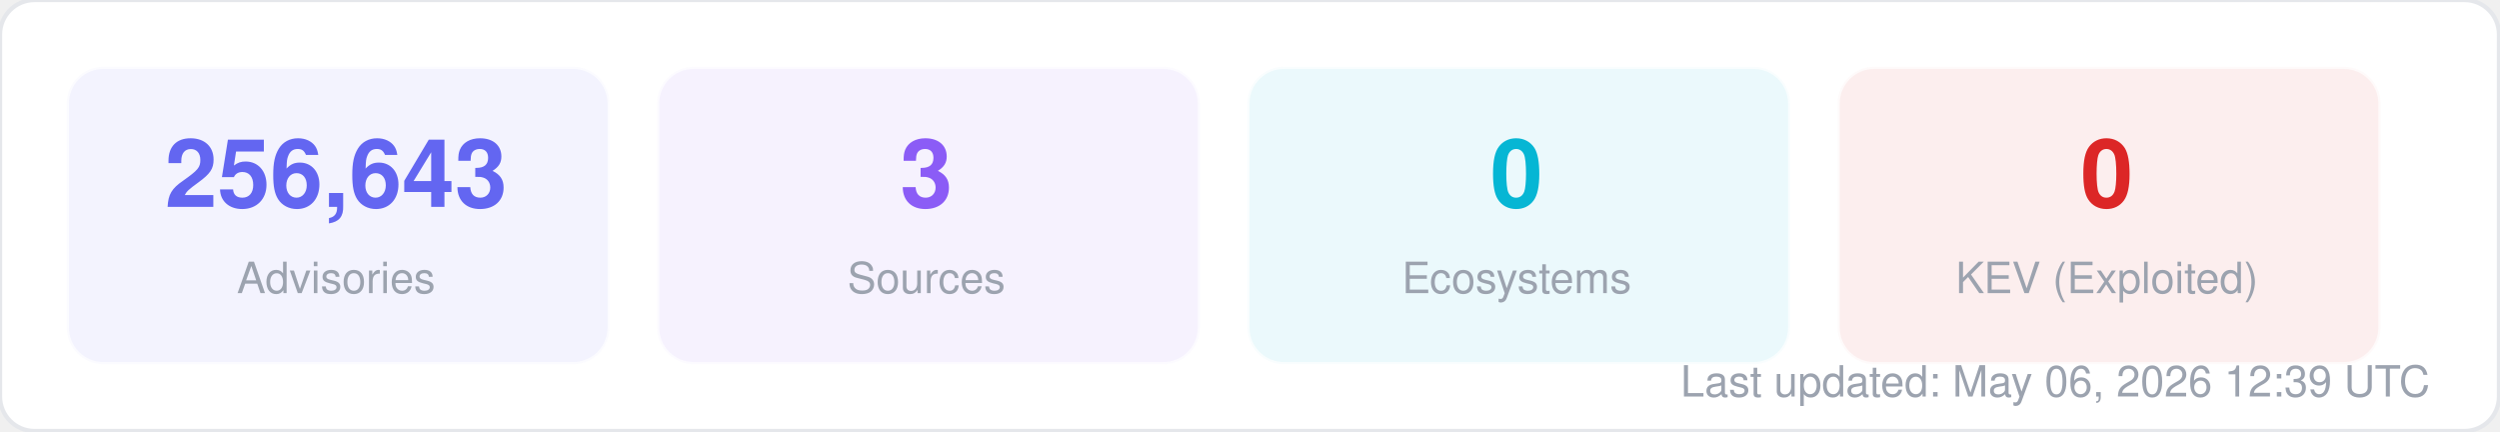
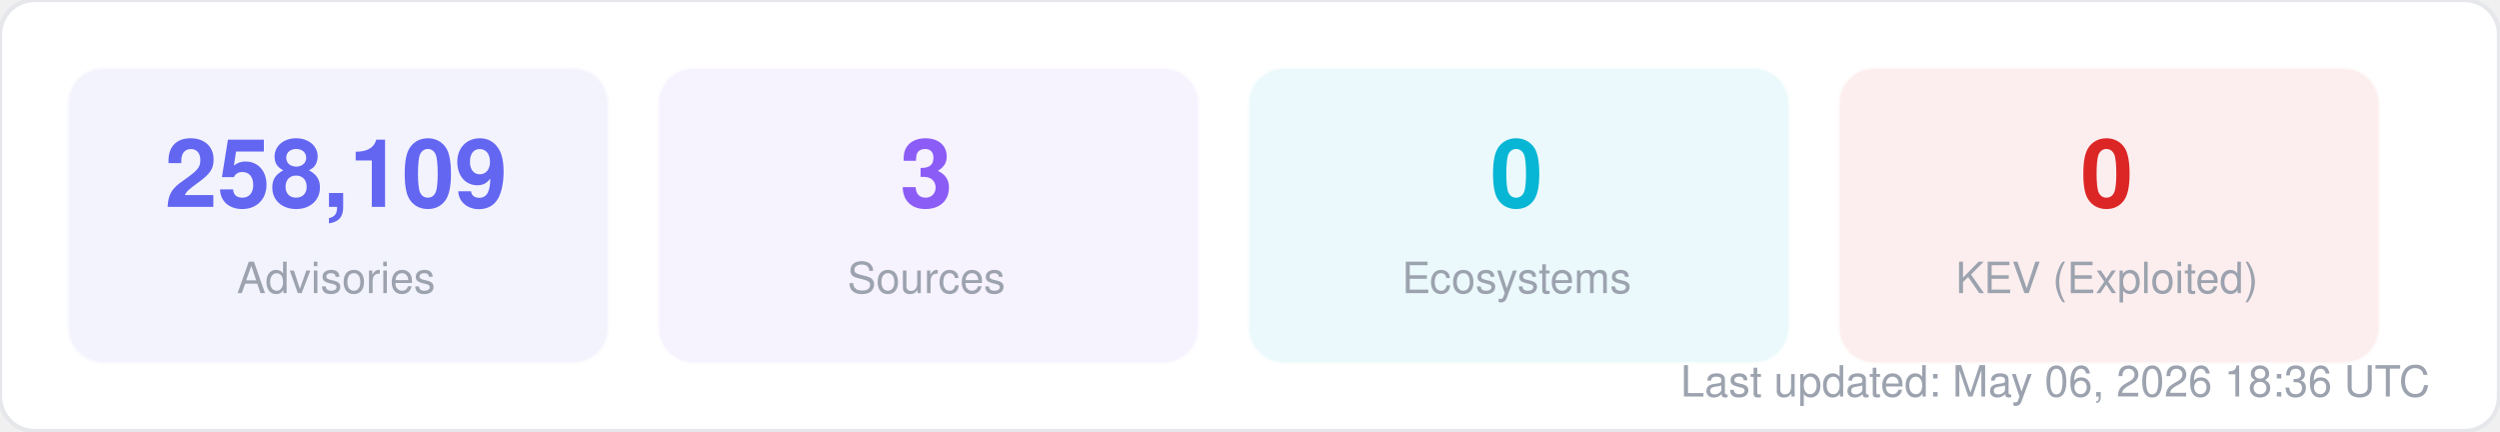
<svg xmlns="http://www.w3.org/2000/svg" width="580" height="100" viewBox="0 0 580 100" fill="none">
  <style>
  text { font-family: -apple-system, BlinkMacSystemFont, "Segoe UI", Helvetica, Arial, sans-serif; }
  .title { font-size: 14px; font-weight: 700; fill: #1f2937; }
  .label { font-size: 11px; fill: #6b7280; }
  .value { font-size: 11px; font-weight: 600; fill: #374151; }
  .big-number { font-size: 28px; font-weight: 800; fill: #111827; }
  .sub { font-size: 10px; fill: #9ca3af; }
</style>
  <rect width="580" height="100" rx="8" fill="#ffffff" stroke="#e5e7eb" stroke-width="1" />
  <rect x="16" y="16" width="125" height="68" rx="8" fill="#6366f1" opacity="0.08" stroke="#6366f1" stroke-width="1" stroke-opacity="0.3" />
-   <text x="78" y="48" text-anchor="middle" class="big-number" style="font-size:22px; fill:#6366f1">256,643</text>
+   <text x="78" y="48" text-anchor="middle" class="big-number" style="font-size:22px; fill:#6366f1">258,109</text>
  <text x="78" y="68" text-anchor="middle" class="sub">Advisories</text>
  <rect x="153" y="16" width="125" height="68" rx="8" fill="#8b5cf6" opacity="0.08" stroke="#8b5cf6" stroke-width="1" stroke-opacity="0.3" />
  <text x="215" y="48" text-anchor="middle" class="big-number" style="font-size:22px; fill:#8b5cf6">3</text>
  <text x="215" y="68" text-anchor="middle" class="sub">Sources</text>
  <rect x="290" y="16" width="125" height="68" rx="8" fill="#06b6d4" opacity="0.08" stroke="#06b6d4" stroke-width="1" stroke-opacity="0.3" />
  <text x="352" y="48" text-anchor="middle" class="big-number" style="font-size:22px; fill:#06b6d4">0</text>
  <text x="352" y="68" text-anchor="middle" class="sub">Ecosystems</text>
  <rect x="427" y="16" width="125" height="68" rx="8" fill="#dc2626" opacity="0.08" stroke="#dc2626" stroke-width="1" stroke-opacity="0.3" />
  <text x="489" y="48" text-anchor="middle" class="big-number" style="font-size:22px; fill:#dc2626">0</text>
  <text x="489" y="68" text-anchor="middle" class="sub">KEV (Exploited)</text>
-   <text x="564" y="92" text-anchor="end" class="sub">Last updated: May 06, 2026 12:39 UTC</text>
+   <text x="564" y="92" text-anchor="end" class="sub">Last updated: May 06, 2026 18:36 UTC</text>
</svg>
